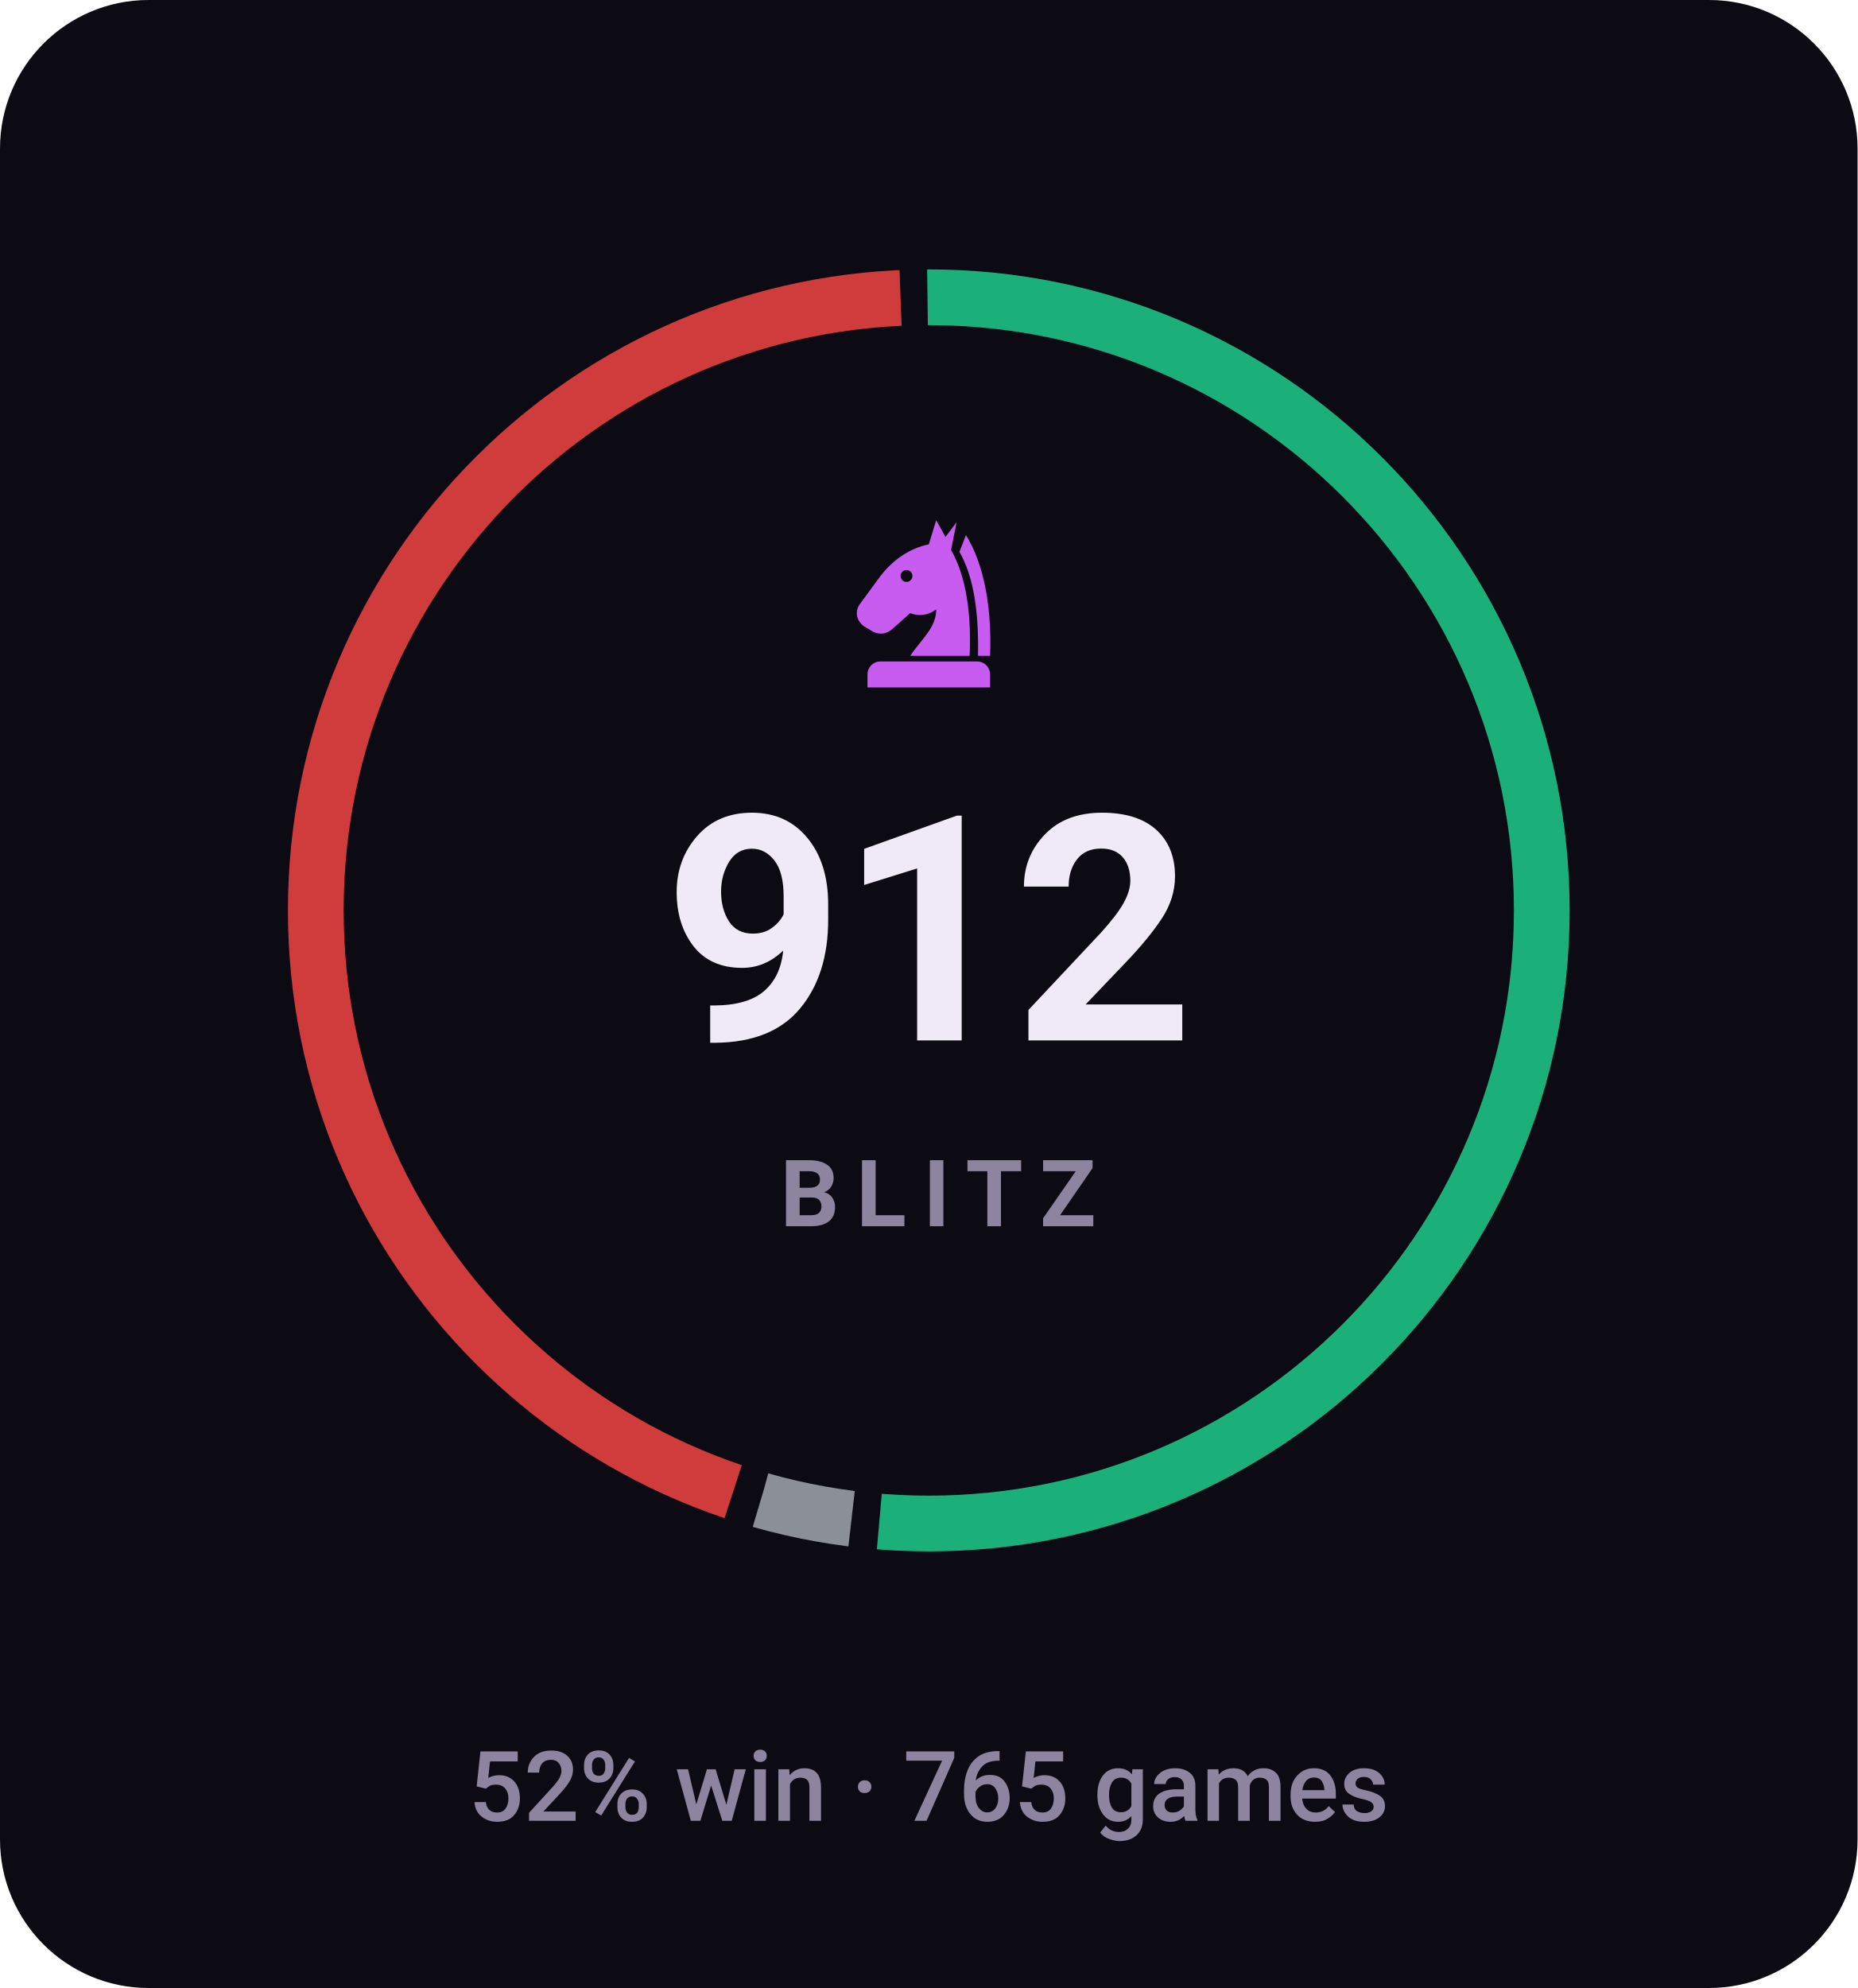
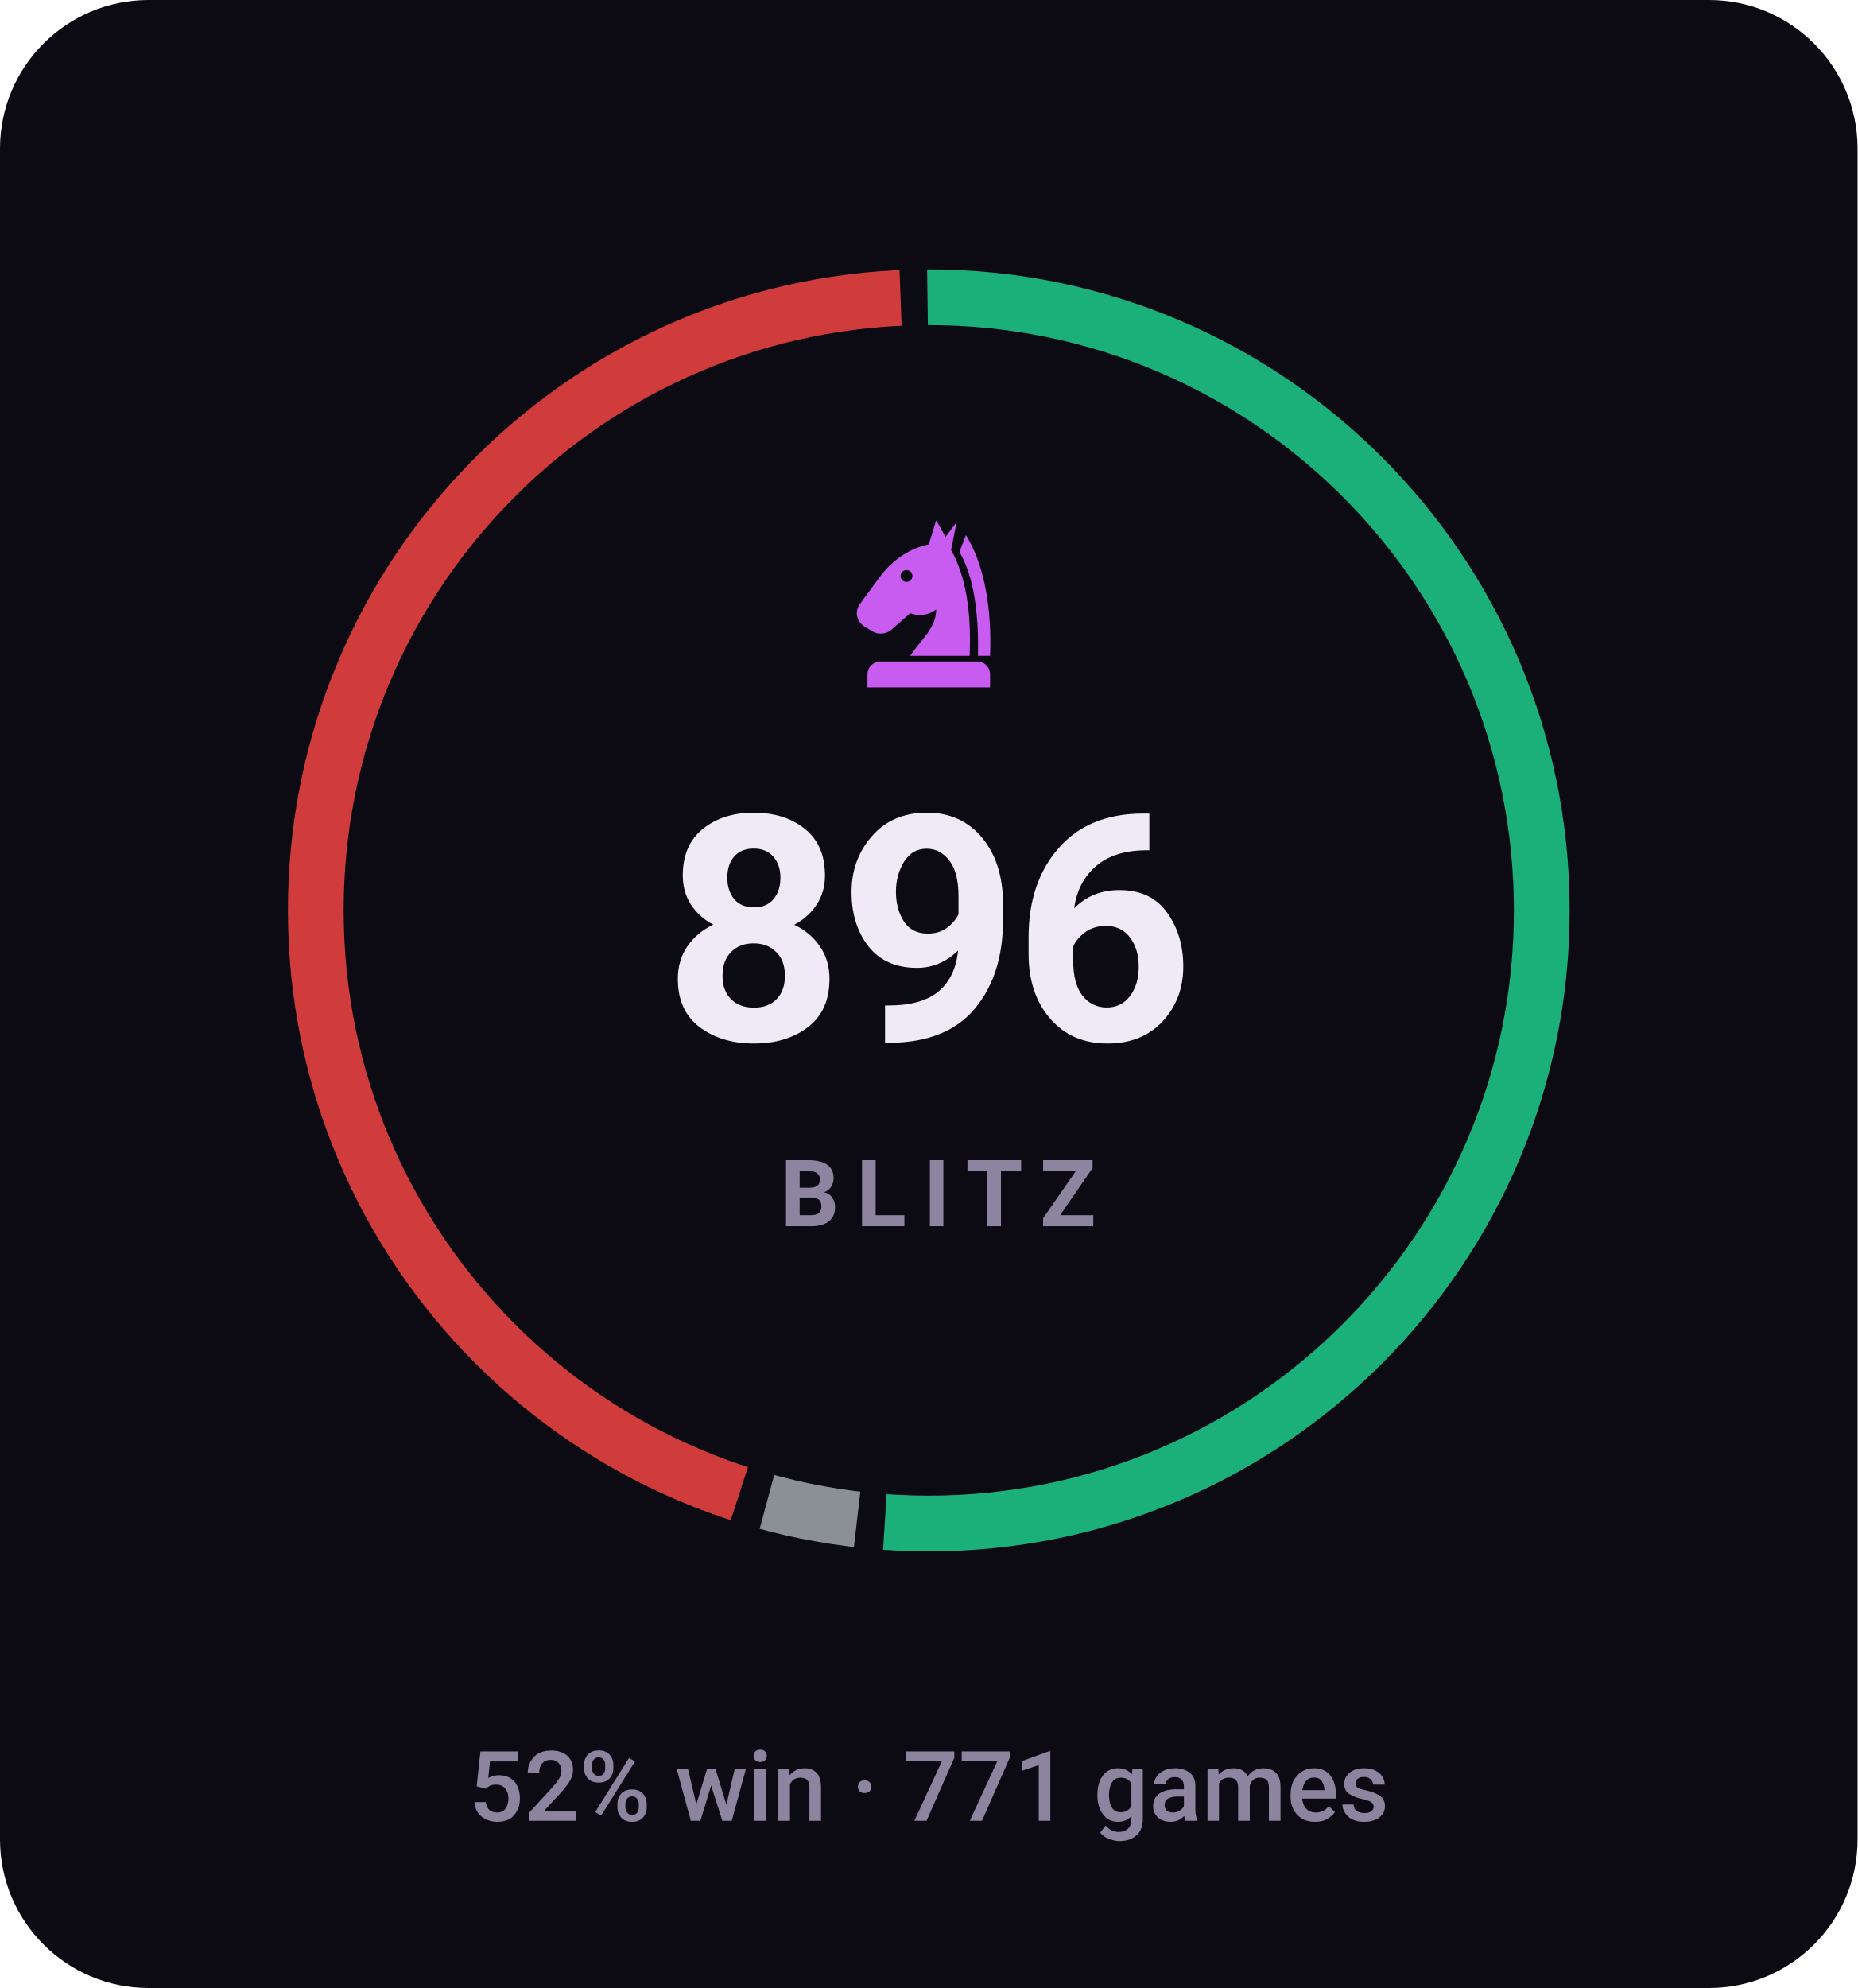
- <svg xmlns="http://www.w3.org/2000/svg" viewBox="0 0 200 214" width="200" height="214" role="img" aria-label="BLITZ rating 912, 52% win rate over 765 games">
+ <svg xmlns="http://www.w3.org/2000/svg" viewBox="0 0 200 214" width="200" height="214" role="img" aria-label="BLITZ rating 896, 52% win rate over 771 games">
  <style>svg{font-family:-apple-system,BlinkMacSystemFont,'Segoe UI',Roboto,'Helvetica Neue',Arial,sans-serif}text{fill:#f0e9f8;white-space:pre}.bg{fill:#0c0a12}.acc{fill:#c85cf0}.win{fill:#1baf7a}.draw{fill:#8b8f96}.loss{fill:#d03b3b}.lbl{font-size:10px;font-weight:600;letter-spacing:.18em;fill:#8d84a0}.cap{font-size:10.5px;font-weight:500;fill:#8d84a0}.num{font-family:-apple-system,BlinkMacSystemFont,'Segoe UI',Roboto,'Helvetica Neue',Arial,sans-serif;font-weight:700;letter-spacing:-.02em}.tick{font-size:9px;font-weight:500;fill:#8d84a0;opacity:.75}.dl{font-size:10px;font-weight:600}.rule{stroke:#201b2c;stroke-width:1;fill:none}.grid{stroke:#201b2c;stroke-width:1;fill:none;opacity:.7}.ln{fill:none;stroke:#c85cf0;stroke-width:2;stroke-linecap:round;stroke-linejoin:round}.ring{stroke:#0c0a12;stroke-width:2}.hollow{fill:none;stroke-width:1.5}.sq{fill:#f0e9f8;opacity:.035}</style>
  <rect class="bg" width="200" height="214" rx="16" />
-   <circle cx="100" cy="98" r="66" fill="none" stroke="#1baf7a" stroke-width="6" stroke-dasharray="212.7 201.9" stroke-dashoffset="0.0" transform="rotate(-90 100 98)" />
-   <circle cx="100" cy="98" r="66" fill="none" stroke="#8b8f96" stroke-width="6" stroke-dasharray="10.0 404.7" stroke-dashoffset="-215.7" transform="rotate(-90 100 98)" />
-   <circle cx="100" cy="98" r="66" fill="none" stroke="#d03b3b" stroke-width="6" stroke-dasharray="182.9 231.8" stroke-dashoffset="-228.8" transform="rotate(-90 100 98)" />
+   <circle cx="100" cy="98" r="66" fill="none" stroke="#1baf7a" stroke-width="6" stroke-dasharray="212.1 202.5" stroke-dashoffset="0.0" transform="rotate(-90 100 98)" />
+   <circle cx="100" cy="98" r="66" fill="none" stroke="#8b8f96" stroke-width="6" stroke-dasharray="9.9 404.8" stroke-dashoffset="-215.1" transform="rotate(-90 100 98)" />
+   <circle cx="100" cy="98" r="66" fill="none" stroke="#d03b3b" stroke-width="6" stroke-dasharray="183.6 231.1" stroke-dashoffset="-228.1" transform="rotate(-90 100 98)" />
  <g class="acc" transform="translate(90.0,54.8) scale(0.2)">
    <path fill-rule="evenodd" d="M54 6L50 19C40 21 31 27 24 36L13 51C10 55 11 60 15 63L20 66C24 68 28 67 31 64L40 56C45 58 50 57 54 54C54 64 46 70 40 79H72C73 56 70 36 62 22L65 7L59 15zM41.2 36a3.2 3.2 0 1 0-6.4 0 3.2 3.2 0 1 0 6.4 0z" />
    <path d="M70 14C80 30 84 54 83 79H76.5C77 55 74 36 66.5 23z" />
    <path d="M24 82h52a7 7 0 0 1 7 7v7H17v-7a7 7 0 0 1 7-7z" />
  </g>
-   <text class="num" x="100" y="112" text-anchor="middle" style="font-size:34px">912</text>
+   <text class="num" x="100" y="112" text-anchor="middle" style="font-size:34px">896</text>
  <text class="lbl" x="101" y="132" text-anchor="middle">BLITZ</text>
-   <text class="cap" x="100" y="196" text-anchor="middle">52% win · 765 games</text>
+   <text class="cap" x="100" y="196" text-anchor="middle">52% win · 771 games</text>
</svg>
